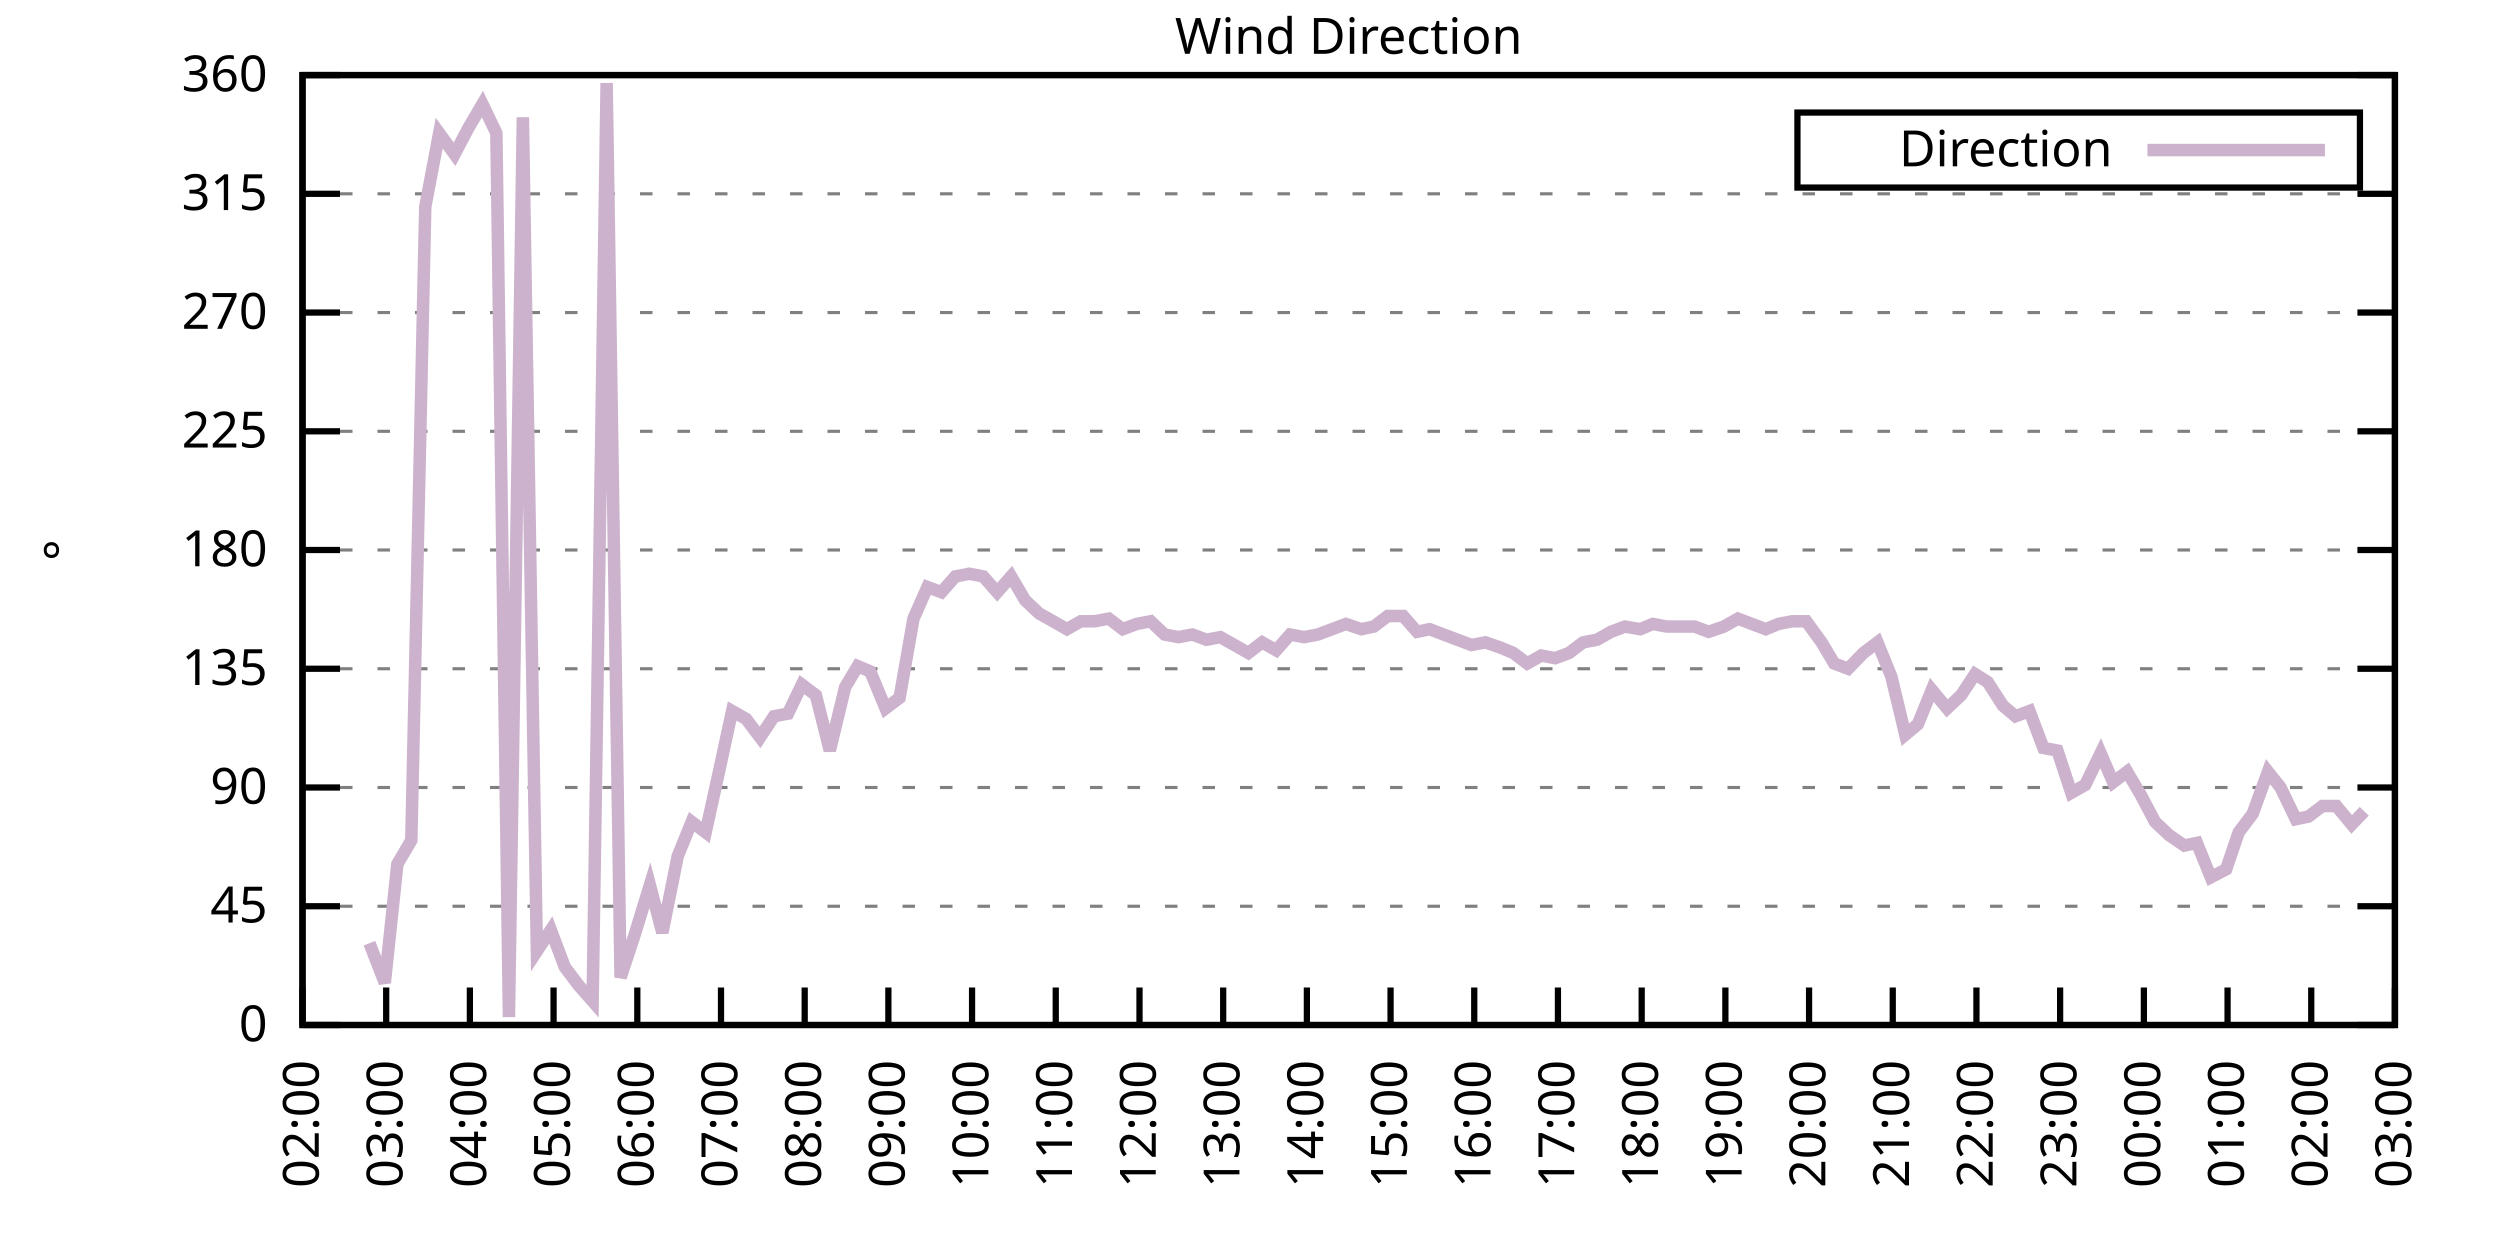
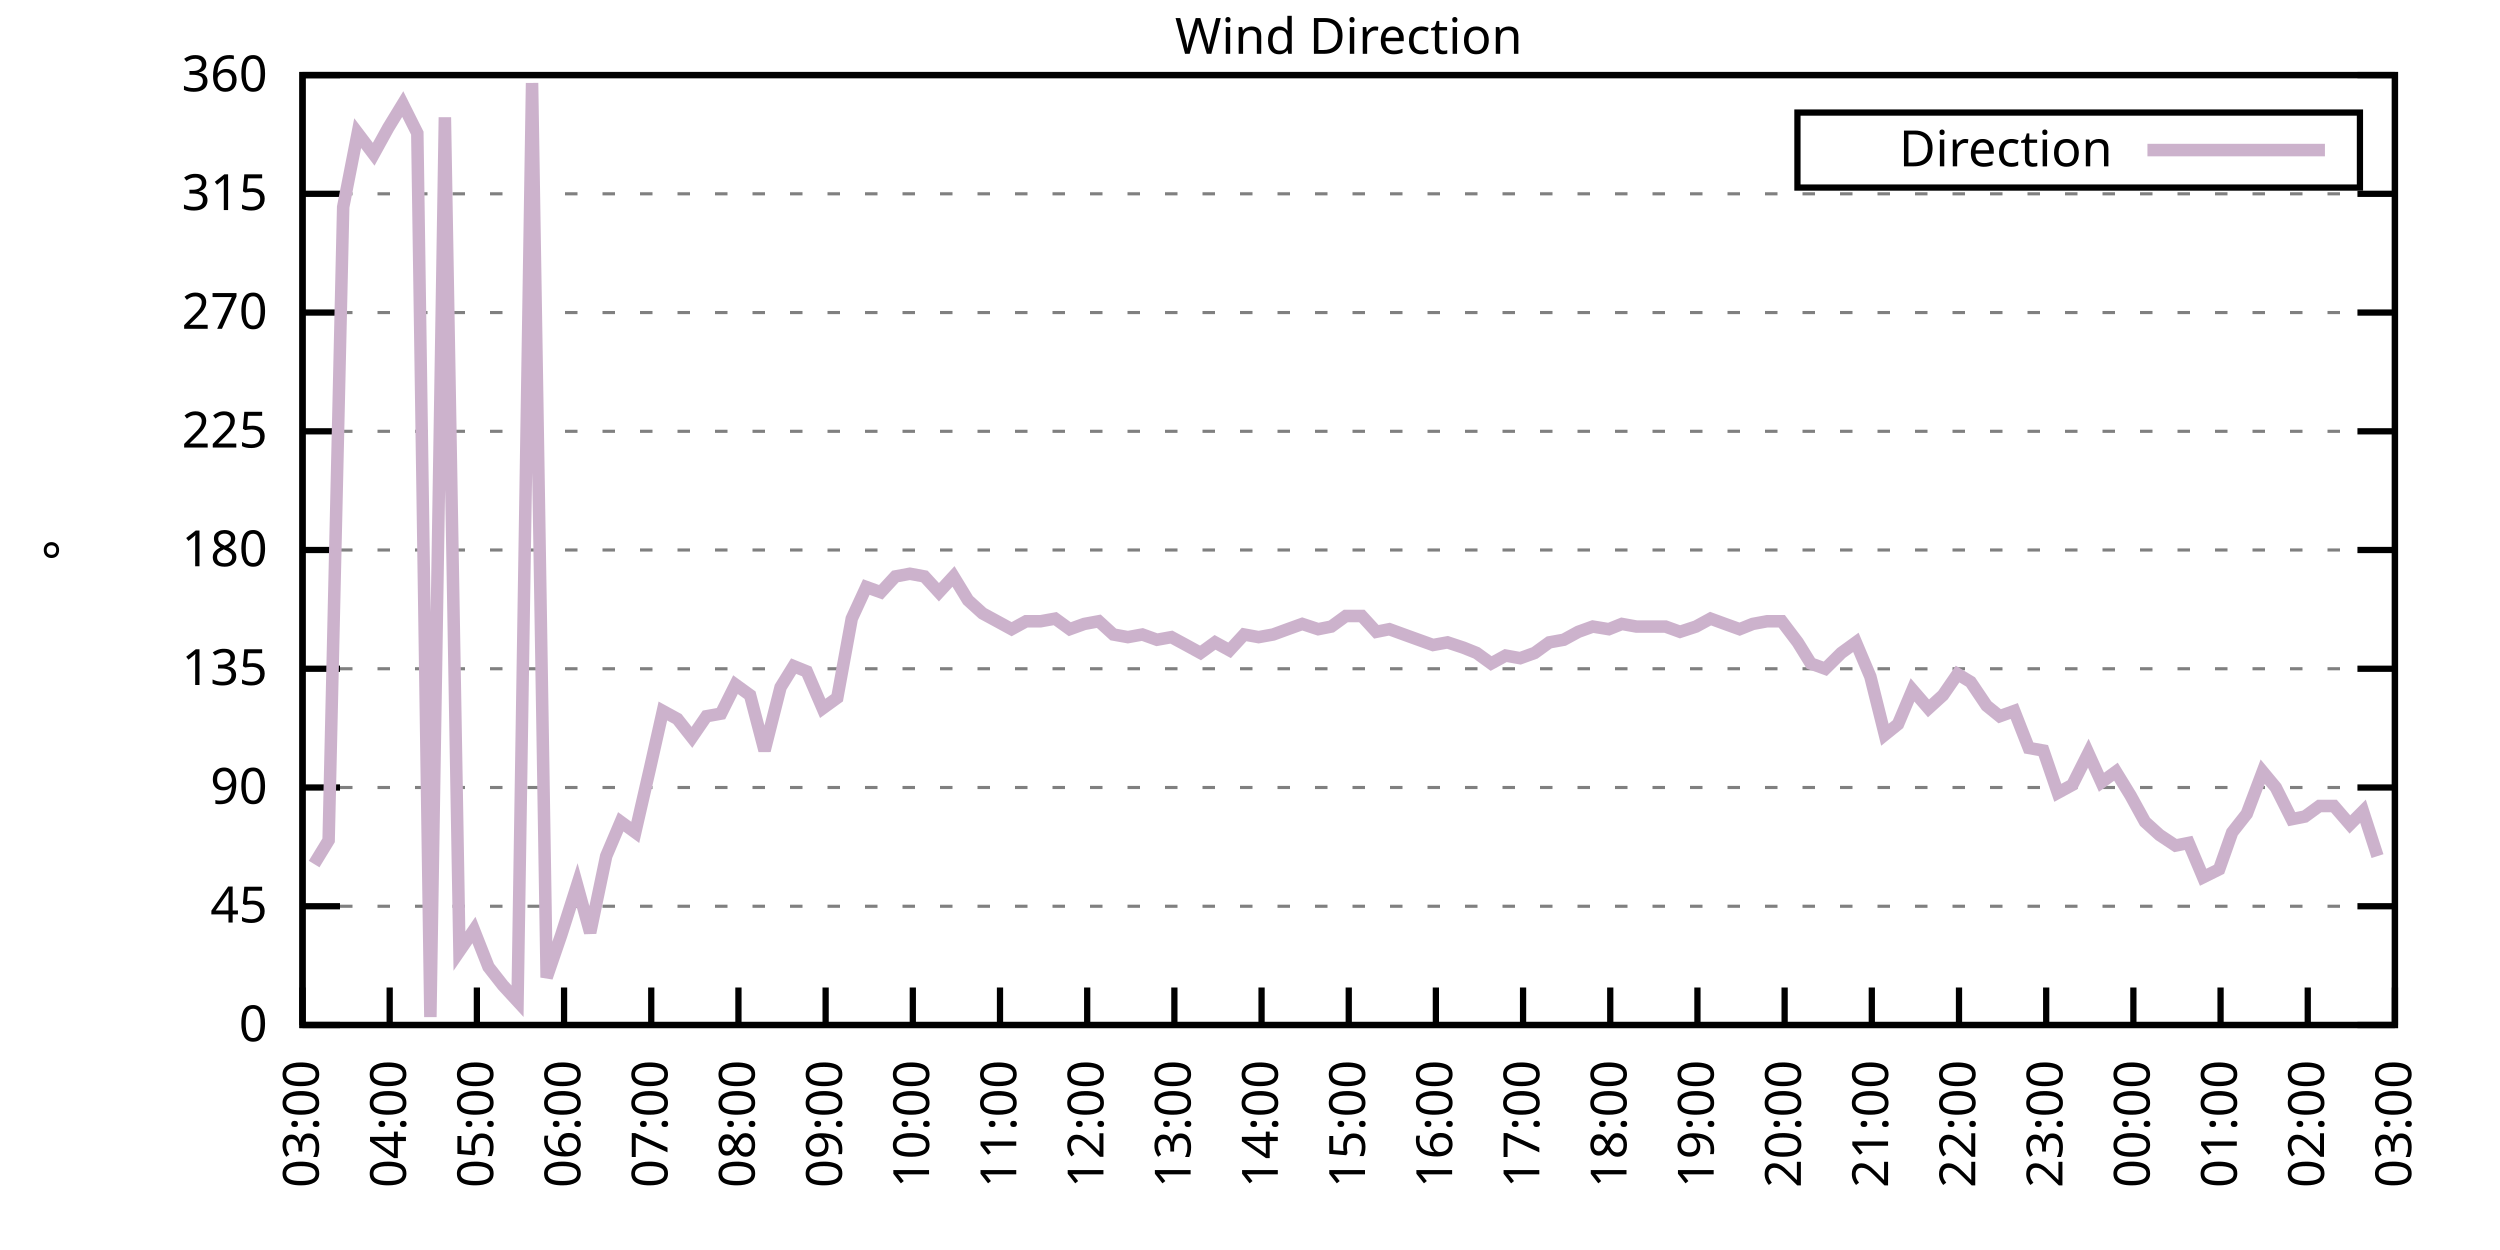
<svg xmlns="http://www.w3.org/2000/svg" xmlns:xlink="http://www.w3.org/1999/xlink" width="400" height="200" viewBox="0 0 400 200">
  <g id="gnuplot_canvas">
    <rect x="0" y="0" width="400" height="200" fill="none" />
    <defs>
      <circle id="gpDot" r="0.5" stroke-width="0.5" stroke="currentColor" />
      <path id="gpPt0" stroke-width="0.333" stroke="currentColor" d="M-1,0 h2 M0,-1 v2" />
      <path id="gpPt1" stroke-width="0.333" stroke="currentColor" d="M-1,-1 L1,1 M1,-1 L-1,1" />
      <path id="gpPt2" stroke-width="0.333" stroke="currentColor" d="M-1,0 L1,0 M0,-1 L0,1 M-1,-1 L1,1 M-1,1 L1,-1" />
      <rect id="gpPt3" stroke-width="0.333" stroke="currentColor" x="-1" y="-1" width="2" height="2" />
      <rect id="gpPt4" stroke-width="0.333" stroke="currentColor" fill="currentColor" x="-1" y="-1" width="2" height="2" />
      <circle id="gpPt5" stroke-width="0.333" stroke="currentColor" cx="0" cy="0" r="1" />
      <use xlink:href="#gpPt5" id="gpPt6" fill="currentColor" stroke="none" />
      <path id="gpPt7" stroke-width="0.333" stroke="currentColor" d="M0,-1.33 L-1.33,0.67 L1.33,0.67 z" />
      <use xlink:href="#gpPt7" id="gpPt8" fill="currentColor" stroke="none" />
      <use xlink:href="#gpPt7" id="gpPt9" stroke="currentColor" transform="rotate(180)" />
      <use xlink:href="#gpPt9" id="gpPt10" fill="currentColor" stroke="none" />
      <use xlink:href="#gpPt3" id="gpPt11" stroke="currentColor" transform="rotate(45)" />
      <use xlink:href="#gpPt11" id="gpPt12" fill="currentColor" stroke="none" />
      <path id="gpPt13" stroke-width="0.333" stroke="currentColor" d="M0,1.330 L1.265,0.411 L0.782,-1.067 L-0.782,-1.076 L-1.265,0.411 z" />
      <use xlink:href="#gpPt13" id="gpPt14" fill="currentColor" stroke="none" />
      <filter id="textbox" filterUnits="objectBoundingBox" x="0" y="0" height="1" width="1">
        <feFlood flood-color="white" flood-opacity="1" result="bgnd" />
        <feComposite in="SourceGraphic" in2="bgnd" operator="atop" />
      </filter>
      <filter id="greybox" filterUnits="objectBoundingBox" x="0" y="0" height="1" width="1">
        <feFlood flood-color="lightgrey" flood-opacity="1" result="grey" />
        <feComposite in="SourceGraphic" in2="grey" operator="atop" />
      </filter>
    </defs>
    <g fill="none" color="white" stroke="currentColor" stroke-width="1.00" stroke-linecap="butt" stroke-linejoin="miter">
</g>
    <g fill="none" color="black" stroke="currentColor" stroke-width="1.00" stroke-linecap="butt" stroke-linejoin="miter">
      <g stroke="none" shape-rendering="crispEdges">
        <polygon fill="rgb(255, 255, 255)" points="48.40,164.00 383.18,164.00 383.18,12.02 48.40,12.02 " />
      </g>
    </g>
    <g fill="none" color="black" stroke="currentColor" stroke-width="1.00" stroke-linecap="butt" stroke-linejoin="miter">
</g>
    <g fill="none" color="black" stroke="black" stroke-width="0.50" stroke-linecap="butt" stroke-linejoin="miter">
</g>
    <g fill="none" color="gray" stroke="currentColor" stroke-width="0.50" stroke-linecap="butt" stroke-linejoin="miter">
      <path stroke="gray" stroke-dasharray="2,4" class="gridline" d="M48.40,164.00 L383.19,164.00  " />
    </g>
    <g fill="none" color="gray" stroke="gray" stroke-width="1.00" stroke-linecap="butt" stroke-linejoin="miter">
</g>
    <g fill="none" color="black" stroke="currentColor" stroke-width="1.00" stroke-linecap="butt" stroke-linejoin="miter">
      <path stroke="black" d="M48.40,164.00 L54.40,164.00 M383.19,164.00 L377.19,164.00  " />
      <g transform="translate(42.80,166.60)" stroke="none" fill="black" font-family="Sans" font-size="8.00" text-anchor="end">
        <text>
          <tspan font-family="Sans"> 0</tspan>
        </text>
      </g>
    </g>
    <g fill="none" color="black" stroke="currentColor" stroke-width="1.00" stroke-linecap="butt" stroke-linejoin="miter">
</g>
    <g fill="none" color="black" stroke="black" stroke-width="0.50" stroke-linecap="butt" stroke-linejoin="miter">
</g>
    <g fill="none" color="gray" stroke="currentColor" stroke-width="0.50" stroke-linecap="butt" stroke-linejoin="miter">
      <path stroke="gray" stroke-dasharray="2,4" class="gridline" d="M48.40,145.00 L383.19,145.00  " />
    </g>
    <g fill="none" color="gray" stroke="gray" stroke-width="1.00" stroke-linecap="butt" stroke-linejoin="miter">
</g>
    <g fill="none" color="black" stroke="currentColor" stroke-width="1.00" stroke-linecap="butt" stroke-linejoin="miter">
      <path stroke="black" d="M48.40,145.00 L54.40,145.00 M383.19,145.00 L377.19,145.00  " />
      <g transform="translate(42.80,147.60)" stroke="none" fill="black" font-family="Sans" font-size="8.00" text-anchor="end">
        <text>
          <tspan font-family="Sans"> 45</tspan>
        </text>
      </g>
    </g>
    <g fill="none" color="black" stroke="currentColor" stroke-width="1.00" stroke-linecap="butt" stroke-linejoin="miter">
</g>
    <g fill="none" color="black" stroke="black" stroke-width="0.50" stroke-linecap="butt" stroke-linejoin="miter">
</g>
    <g fill="none" color="gray" stroke="currentColor" stroke-width="0.50" stroke-linecap="butt" stroke-linejoin="miter">
      <path stroke="gray" stroke-dasharray="2,4" class="gridline" d="M48.40,126.00 L383.19,126.00  " />
    </g>
    <g fill="none" color="gray" stroke="gray" stroke-width="1.00" stroke-linecap="butt" stroke-linejoin="miter">
</g>
    <g fill="none" color="black" stroke="currentColor" stroke-width="1.00" stroke-linecap="butt" stroke-linejoin="miter">
      <path stroke="black" d="M48.40,126.00 L54.40,126.00 M383.19,126.00 L377.19,126.00  " />
      <g transform="translate(42.80,128.60)" stroke="none" fill="black" font-family="Sans" font-size="8.00" text-anchor="end">
        <text>
          <tspan font-family="Sans"> 90</tspan>
        </text>
      </g>
    </g>
    <g fill="none" color="black" stroke="currentColor" stroke-width="1.00" stroke-linecap="butt" stroke-linejoin="miter">
</g>
    <g fill="none" color="black" stroke="black" stroke-width="0.50" stroke-linecap="butt" stroke-linejoin="miter">
</g>
    <g fill="none" color="gray" stroke="currentColor" stroke-width="0.50" stroke-linecap="butt" stroke-linejoin="miter">
      <path stroke="gray" stroke-dasharray="2,4" class="gridline" d="M48.40,107.00 L383.19,107.00  " />
    </g>
    <g fill="none" color="gray" stroke="gray" stroke-width="1.00" stroke-linecap="butt" stroke-linejoin="miter">
</g>
    <g fill="none" color="black" stroke="currentColor" stroke-width="1.00" stroke-linecap="butt" stroke-linejoin="miter">
      <path stroke="black" d="M48.40,107.00 L54.40,107.00 M383.19,107.00 L377.19,107.00  " />
      <g transform="translate(42.80,109.60)" stroke="none" fill="black" font-family="Sans" font-size="8.00" text-anchor="end">
        <text>
          <tspan font-family="Sans"> 135</tspan>
        </text>
      </g>
    </g>
    <g fill="none" color="black" stroke="currentColor" stroke-width="1.00" stroke-linecap="butt" stroke-linejoin="miter">
</g>
    <g fill="none" color="black" stroke="black" stroke-width="0.50" stroke-linecap="butt" stroke-linejoin="miter">
</g>
    <g fill="none" color="gray" stroke="currentColor" stroke-width="0.50" stroke-linecap="butt" stroke-linejoin="miter">
      <path stroke="gray" stroke-dasharray="2,4" class="gridline" d="M48.40,88.00 L383.19,88.00  " />
    </g>
    <g fill="none" color="gray" stroke="gray" stroke-width="1.00" stroke-linecap="butt" stroke-linejoin="miter">
</g>
    <g fill="none" color="black" stroke="currentColor" stroke-width="1.00" stroke-linecap="butt" stroke-linejoin="miter">
      <path stroke="black" d="M48.40,88.00 L54.40,88.00 M383.19,88.00 L377.19,88.00  " />
      <g transform="translate(42.80,90.60)" stroke="none" fill="black" font-family="Sans" font-size="8.00" text-anchor="end">
        <text>
          <tspan font-family="Sans"> 180</tspan>
        </text>
      </g>
    </g>
    <g fill="none" color="black" stroke="currentColor" stroke-width="1.00" stroke-linecap="butt" stroke-linejoin="miter">
</g>
    <g fill="none" color="black" stroke="black" stroke-width="0.50" stroke-linecap="butt" stroke-linejoin="miter">
</g>
    <g fill="none" color="gray" stroke="currentColor" stroke-width="0.50" stroke-linecap="butt" stroke-linejoin="miter">
      <path stroke="gray" stroke-dasharray="2,4" class="gridline" d="M48.40,69.01 L383.19,69.01  " />
    </g>
    <g fill="none" color="gray" stroke="gray" stroke-width="1.00" stroke-linecap="butt" stroke-linejoin="miter">
</g>
    <g fill="none" color="black" stroke="currentColor" stroke-width="1.00" stroke-linecap="butt" stroke-linejoin="miter">
      <path stroke="black" d="M48.40,69.01 L54.40,69.01 M383.19,69.01 L377.19,69.01  " />
      <g transform="translate(42.80,71.61)" stroke="none" fill="black" font-family="Sans" font-size="8.00" text-anchor="end">
        <text>
          <tspan font-family="Sans"> 225</tspan>
        </text>
      </g>
    </g>
    <g fill="none" color="black" stroke="currentColor" stroke-width="1.00" stroke-linecap="butt" stroke-linejoin="miter">
</g>
    <g fill="none" color="black" stroke="black" stroke-width="0.50" stroke-linecap="butt" stroke-linejoin="miter">
</g>
    <g fill="none" color="gray" stroke="currentColor" stroke-width="0.50" stroke-linecap="butt" stroke-linejoin="miter">
      <path stroke="gray" stroke-dasharray="2,4" class="gridline" d="M48.40,50.01 L383.19,50.01  " />
    </g>
    <g fill="none" color="gray" stroke="gray" stroke-width="1.00" stroke-linecap="butt" stroke-linejoin="miter">
</g>
    <g fill="none" color="black" stroke="currentColor" stroke-width="1.00" stroke-linecap="butt" stroke-linejoin="miter">
      <path stroke="black" d="M48.40,50.01 L54.40,50.01 M383.19,50.01 L377.19,50.01  " />
      <g transform="translate(42.80,52.61)" stroke="none" fill="black" font-family="Sans" font-size="8.00" text-anchor="end">
        <text>
          <tspan font-family="Sans"> 270</tspan>
        </text>
      </g>
    </g>
    <g fill="none" color="black" stroke="currentColor" stroke-width="1.00" stroke-linecap="butt" stroke-linejoin="miter">
</g>
    <g fill="none" color="black" stroke="black" stroke-width="0.50" stroke-linecap="butt" stroke-linejoin="miter">
</g>
    <g fill="none" color="gray" stroke="currentColor" stroke-width="0.50" stroke-linecap="butt" stroke-linejoin="miter">
      <path stroke="gray" stroke-dasharray="2,4" class="gridline" d="M48.40,31.01 L383.19,31.01  " />
    </g>
    <g fill="none" color="gray" stroke="gray" stroke-width="1.00" stroke-linecap="butt" stroke-linejoin="miter">
</g>
    <g fill="none" color="black" stroke="currentColor" stroke-width="1.00" stroke-linecap="butt" stroke-linejoin="miter">
      <path stroke="black" d="M48.40,31.01 L54.40,31.01 M383.19,31.01 L377.19,31.01  " />
      <g transform="translate(42.80,33.61)" stroke="none" fill="black" font-family="Sans" font-size="8.00" text-anchor="end">
        <text>
          <tspan font-family="Sans"> 315</tspan>
        </text>
      </g>
    </g>
    <g fill="none" color="black" stroke="currentColor" stroke-width="1.00" stroke-linecap="butt" stroke-linejoin="miter">
</g>
    <g fill="none" color="black" stroke="black" stroke-width="0.50" stroke-linecap="butt" stroke-linejoin="miter">
</g>
    <g fill="none" color="gray" stroke="currentColor" stroke-width="0.50" stroke-linecap="butt" stroke-linejoin="miter">
      <path stroke="gray" stroke-dasharray="2,4" class="gridline" d="M48.40,12.01 L383.19,12.01  " />
    </g>
    <g fill="none" color="gray" stroke="gray" stroke-width="1.00" stroke-linecap="butt" stroke-linejoin="miter">
</g>
    <g fill="none" color="black" stroke="currentColor" stroke-width="1.00" stroke-linecap="butt" stroke-linejoin="miter">
      <path stroke="black" d="M48.40,12.01 L54.40,12.01 M383.19,12.01 L377.19,12.01  " />
      <g transform="translate(42.80,14.61)" stroke="none" fill="black" font-family="Sans" font-size="8.00" text-anchor="end">
        <text>
          <tspan font-family="Sans"> 360</tspan>
        </text>
      </g>
    </g>
    <g fill="none" color="black" stroke="currentColor" stroke-width="1.00" stroke-linecap="butt" stroke-linejoin="miter">
      <path stroke="black" d="M48.40,164.00 L48.40,158.00  " />
      <g transform="translate(51.00,169.60) rotate(270.00)" stroke="none" fill="black" font-family="Sans" font-size="8.00" text-anchor="end">
        <text>
-           <tspan font-family="Sans">02:00</tspan>
-         </text>
-       </g>
-     </g>
-     <g fill="none" color="black" stroke="currentColor" stroke-width="1.00" stroke-linecap="butt" stroke-linejoin="miter">
-       <path stroke="black" d="M61.79,164.00 L61.79,158.00  " />
-       <g transform="translate(64.39,169.60) rotate(270.00)" stroke="none" fill="black" font-family="Sans" font-size="8.00" text-anchor="end">
-         <text>
          <tspan font-family="Sans">03:00</tspan>
        </text>
      </g>
    </g>
    <g fill="none" color="black" stroke="currentColor" stroke-width="1.00" stroke-linecap="butt" stroke-linejoin="miter">
-       <path stroke="black" d="M75.18,164.00 L75.18,158.00  " />
-       <g transform="translate(77.78,169.60) rotate(270.00)" stroke="none" fill="black" font-family="Sans" font-size="8.00" text-anchor="end">
+       <path stroke="black" d="M62.35,164.00 L62.35,158.00  " />
+       <g transform="translate(64.95,169.60) rotate(270.00)" stroke="none" fill="black" font-family="Sans" font-size="8.00" text-anchor="end">
        <text>
          <tspan font-family="Sans">04:00</tspan>
        </text>
      </g>
    </g>
    <g fill="none" color="black" stroke="currentColor" stroke-width="1.00" stroke-linecap="butt" stroke-linejoin="miter">
-       <path stroke="black" d="M88.57,164.00 L88.57,158.00  " />
-       <g transform="translate(91.17,169.60) rotate(270.00)" stroke="none" fill="black" font-family="Sans" font-size="8.00" text-anchor="end">
+       <path stroke="black" d="M76.30,164.00 L76.30,158.00  " />
+       <g transform="translate(78.90,169.60) rotate(270.00)" stroke="none" fill="black" font-family="Sans" font-size="8.00" text-anchor="end">
        <text>
          <tspan font-family="Sans">05:00</tspan>
        </text>
      </g>
    </g>
    <g fill="none" color="black" stroke="currentColor" stroke-width="1.00" stroke-linecap="butt" stroke-linejoin="miter">
-       <path stroke="black" d="M101.97,164.00 L101.97,158.00  " />
-       <g transform="translate(104.57,169.60) rotate(270.00)" stroke="none" fill="black" font-family="Sans" font-size="8.00" text-anchor="end">
+       <path stroke="black" d="M90.25,164.00 L90.25,158.00  " />
+       <g transform="translate(92.85,169.60) rotate(270.00)" stroke="none" fill="black" font-family="Sans" font-size="8.00" text-anchor="end">
        <text>
          <tspan font-family="Sans">06:00</tspan>
        </text>
      </g>
    </g>
    <g fill="none" color="black" stroke="currentColor" stroke-width="1.00" stroke-linecap="butt" stroke-linejoin="miter">
-       <path stroke="black" d="M115.36,164.00 L115.36,158.00  " />
-       <g transform="translate(117.96,169.60) rotate(270.00)" stroke="none" fill="black" font-family="Sans" font-size="8.00" text-anchor="end">
+       <path stroke="black" d="M104.20,164.00 L104.20,158.00  " />
+       <g transform="translate(106.80,169.60) rotate(270.00)" stroke="none" fill="black" font-family="Sans" font-size="8.00" text-anchor="end">
        <text>
          <tspan font-family="Sans">07:00</tspan>
        </text>
      </g>
    </g>
    <g fill="none" color="black" stroke="currentColor" stroke-width="1.00" stroke-linecap="butt" stroke-linejoin="miter">
-       <path stroke="black" d="M128.75,164.00 L128.75,158.00  " />
-       <g transform="translate(131.35,169.60) rotate(270.00)" stroke="none" fill="black" font-family="Sans" font-size="8.00" text-anchor="end">
+       <path stroke="black" d="M118.15,164.00 L118.15,158.00  " />
+       <g transform="translate(120.75,169.60) rotate(270.00)" stroke="none" fill="black" font-family="Sans" font-size="8.00" text-anchor="end">
        <text>
          <tspan font-family="Sans">08:00</tspan>
        </text>
      </g>
    </g>
    <g fill="none" color="black" stroke="currentColor" stroke-width="1.00" stroke-linecap="butt" stroke-linejoin="miter">
-       <path stroke="black" d="M142.14,164.00 L142.14,158.00  " />
-       <g transform="translate(144.74,169.60) rotate(270.00)" stroke="none" fill="black" font-family="Sans" font-size="8.00" text-anchor="end">
+       <path stroke="black" d="M132.10,164.00 L132.10,158.00  " />
+       <g transform="translate(134.70,169.60) rotate(270.00)" stroke="none" fill="black" font-family="Sans" font-size="8.00" text-anchor="end">
        <text>
          <tspan font-family="Sans">09:00</tspan>
        </text>
      </g>
    </g>
    <g fill="none" color="black" stroke="currentColor" stroke-width="1.00" stroke-linecap="butt" stroke-linejoin="miter">
-       <path stroke="black" d="M155.53,164.00 L155.53,158.00  " />
-       <g transform="translate(158.13,169.60) rotate(270.00)" stroke="none" fill="black" font-family="Sans" font-size="8.00" text-anchor="end">
+       <path stroke="black" d="M146.05,164.00 L146.05,158.00  " />
+       <g transform="translate(148.65,169.60) rotate(270.00)" stroke="none" fill="black" font-family="Sans" font-size="8.00" text-anchor="end">
        <text>
          <tspan font-family="Sans">10:00</tspan>
        </text>
      </g>
    </g>
    <g fill="none" color="black" stroke="currentColor" stroke-width="1.00" stroke-linecap="butt" stroke-linejoin="miter">
-       <path stroke="black" d="M168.92,164.00 L168.92,158.00  " />
-       <g transform="translate(171.52,169.60) rotate(270.00)" stroke="none" fill="black" font-family="Sans" font-size="8.00" text-anchor="end">
+       <path stroke="black" d="M160.00,164.00 L160.00,158.00  " />
+       <g transform="translate(162.60,169.60) rotate(270.00)" stroke="none" fill="black" font-family="Sans" font-size="8.00" text-anchor="end">
        <text>
          <tspan font-family="Sans">11:00</tspan>
        </text>
      </g>
    </g>
    <g fill="none" color="black" stroke="currentColor" stroke-width="1.00" stroke-linecap="butt" stroke-linejoin="miter">
-       <path stroke="black" d="M182.32,164.00 L182.32,158.00  " />
-       <g transform="translate(184.92,169.60) rotate(270.00)" stroke="none" fill="black" font-family="Sans" font-size="8.00" text-anchor="end">
+       <path stroke="black" d="M173.95,164.00 L173.95,158.00  " />
+       <g transform="translate(176.55,169.60) rotate(270.00)" stroke="none" fill="black" font-family="Sans" font-size="8.00" text-anchor="end">
        <text>
          <tspan font-family="Sans">12:00</tspan>
        </text>
      </g>
    </g>
    <g fill="none" color="black" stroke="currentColor" stroke-width="1.00" stroke-linecap="butt" stroke-linejoin="miter">
-       <path stroke="black" d="M195.71,164.00 L195.71,158.00  " />
-       <g transform="translate(198.31,169.60) rotate(270.00)" stroke="none" fill="black" font-family="Sans" font-size="8.00" text-anchor="end">
+       <path stroke="black" d="M187.90,164.00 L187.90,158.00  " />
+       <g transform="translate(190.50,169.60) rotate(270.00)" stroke="none" fill="black" font-family="Sans" font-size="8.00" text-anchor="end">
        <text>
          <tspan font-family="Sans">13:00</tspan>
        </text>
      </g>
    </g>
    <g fill="none" color="black" stroke="currentColor" stroke-width="1.00" stroke-linecap="butt" stroke-linejoin="miter">
-       <path stroke="black" d="M209.10,164.00 L209.10,158.00  " />
-       <g transform="translate(211.70,169.60) rotate(270.00)" stroke="none" fill="black" font-family="Sans" font-size="8.00" text-anchor="end">
+       <path stroke="black" d="M201.85,164.00 L201.85,158.00  " />
+       <g transform="translate(204.45,169.60) rotate(270.00)" stroke="none" fill="black" font-family="Sans" font-size="8.00" text-anchor="end">
        <text>
          <tspan font-family="Sans">14:00</tspan>
        </text>
      </g>
    </g>
    <g fill="none" color="black" stroke="currentColor" stroke-width="1.00" stroke-linecap="butt" stroke-linejoin="miter">
-       <path stroke="black" d="M222.49,164.00 L222.49,158.00  " />
-       <g transform="translate(225.09,169.60) rotate(270.00)" stroke="none" fill="black" font-family="Sans" font-size="8.00" text-anchor="end">
+       <path stroke="black" d="M215.80,164.00 L215.80,158.00  " />
+       <g transform="translate(218.40,169.60) rotate(270.00)" stroke="none" fill="black" font-family="Sans" font-size="8.00" text-anchor="end">
        <text>
          <tspan font-family="Sans">15:00</tspan>
        </text>
      </g>
    </g>
    <g fill="none" color="black" stroke="currentColor" stroke-width="1.00" stroke-linecap="butt" stroke-linejoin="miter">
-       <path stroke="black" d="M235.88,164.00 L235.88,158.00  " />
-       <g transform="translate(238.48,169.60) rotate(270.00)" stroke="none" fill="black" font-family="Sans" font-size="8.00" text-anchor="end">
+       <path stroke="black" d="M229.74,164.00 L229.74,158.00  " />
+       <g transform="translate(232.34,169.60) rotate(270.00)" stroke="none" fill="black" font-family="Sans" font-size="8.00" text-anchor="end">
        <text>
          <tspan font-family="Sans">16:00</tspan>
        </text>
      </g>
    </g>
    <g fill="none" color="black" stroke="currentColor" stroke-width="1.00" stroke-linecap="butt" stroke-linejoin="miter">
-       <path stroke="black" d="M249.27,164.00 L249.27,158.00  " />
-       <g transform="translate(251.87,169.60) rotate(270.00)" stroke="none" fill="black" font-family="Sans" font-size="8.00" text-anchor="end">
+       <path stroke="black" d="M243.69,164.00 L243.69,158.00  " />
+       <g transform="translate(246.29,169.60) rotate(270.00)" stroke="none" fill="black" font-family="Sans" font-size="8.00" text-anchor="end">
        <text>
          <tspan font-family="Sans">17:00</tspan>
        </text>
      </g>
    </g>
    <g fill="none" color="black" stroke="currentColor" stroke-width="1.00" stroke-linecap="butt" stroke-linejoin="miter">
-       <path stroke="black" d="M262.67,164.00 L262.67,158.00  " />
-       <g transform="translate(265.27,169.60) rotate(270.00)" stroke="none" fill="black" font-family="Sans" font-size="8.00" text-anchor="end">
+       <path stroke="black" d="M257.64,164.00 L257.64,158.00  " />
+       <g transform="translate(260.24,169.60) rotate(270.00)" stroke="none" fill="black" font-family="Sans" font-size="8.00" text-anchor="end">
        <text>
          <tspan font-family="Sans">18:00</tspan>
        </text>
      </g>
    </g>
    <g fill="none" color="black" stroke="currentColor" stroke-width="1.00" stroke-linecap="butt" stroke-linejoin="miter">
-       <path stroke="black" d="M276.06,164.00 L276.06,158.00  " />
-       <g transform="translate(278.66,169.60) rotate(270.00)" stroke="none" fill="black" font-family="Sans" font-size="8.00" text-anchor="end">
+       <path stroke="black" d="M271.59,164.00 L271.59,158.00  " />
+       <g transform="translate(274.19,169.60) rotate(270.00)" stroke="none" fill="black" font-family="Sans" font-size="8.00" text-anchor="end">
        <text>
          <tspan font-family="Sans">19:00</tspan>
        </text>
      </g>
    </g>
    <g fill="none" color="black" stroke="currentColor" stroke-width="1.00" stroke-linecap="butt" stroke-linejoin="miter">
-       <path stroke="black" d="M289.45,164.00 L289.45,158.00  " />
-       <g transform="translate(292.05,169.60) rotate(270.00)" stroke="none" fill="black" font-family="Sans" font-size="8.00" text-anchor="end">
+       <path stroke="black" d="M285.54,164.00 L285.54,158.00  " />
+       <g transform="translate(288.14,169.60) rotate(270.00)" stroke="none" fill="black" font-family="Sans" font-size="8.00" text-anchor="end">
        <text>
          <tspan font-family="Sans">20:00</tspan>
        </text>
      </g>
    </g>
    <g fill="none" color="black" stroke="currentColor" stroke-width="1.00" stroke-linecap="butt" stroke-linejoin="miter">
-       <path stroke="black" d="M302.84,164.00 L302.84,158.00  " />
-       <g transform="translate(305.44,169.60) rotate(270.00)" stroke="none" fill="black" font-family="Sans" font-size="8.00" text-anchor="end">
+       <path stroke="black" d="M299.49,164.00 L299.49,158.00  " />
+       <g transform="translate(302.09,169.60) rotate(270.00)" stroke="none" fill="black" font-family="Sans" font-size="8.00" text-anchor="end">
        <text>
          <tspan font-family="Sans">21:00</tspan>
        </text>
      </g>
    </g>
    <g fill="none" color="black" stroke="currentColor" stroke-width="1.00" stroke-linecap="butt" stroke-linejoin="miter">
-       <path stroke="black" d="M316.23,164.00 L316.23,158.00  " />
-       <g transform="translate(318.83,169.60) rotate(270.00)" stroke="none" fill="black" font-family="Sans" font-size="8.00" text-anchor="end">
+       <path stroke="black" d="M313.44,164.00 L313.44,158.00  " />
+       <g transform="translate(316.04,169.60) rotate(270.00)" stroke="none" fill="black" font-family="Sans" font-size="8.00" text-anchor="end">
        <text>
          <tspan font-family="Sans">22:00</tspan>
        </text>
      </g>
    </g>
    <g fill="none" color="black" stroke="currentColor" stroke-width="1.00" stroke-linecap="butt" stroke-linejoin="miter">
-       <path stroke="black" d="M329.62,164.00 L329.62,158.00  " />
-       <g transform="translate(332.22,169.60) rotate(270.00)" stroke="none" fill="black" font-family="Sans" font-size="8.00" text-anchor="end">
+       <path stroke="black" d="M327.39,164.00 L327.39,158.00  " />
+       <g transform="translate(329.99,169.60) rotate(270.00)" stroke="none" fill="black" font-family="Sans" font-size="8.00" text-anchor="end">
        <text>
          <tspan font-family="Sans">23:00</tspan>
        </text>
      </g>
    </g>
    <g fill="none" color="black" stroke="currentColor" stroke-width="1.00" stroke-linecap="butt" stroke-linejoin="miter">
-       <path stroke="black" d="M343.02,164.00 L343.02,158.00  " />
-       <g transform="translate(345.62,169.60) rotate(270.00)" stroke="none" fill="black" font-family="Sans" font-size="8.00" text-anchor="end">
+       <path stroke="black" d="M341.34,164.00 L341.34,158.00  " />
+       <g transform="translate(343.94,169.60) rotate(270.00)" stroke="none" fill="black" font-family="Sans" font-size="8.00" text-anchor="end">
        <text>
          <tspan font-family="Sans">00:00</tspan>
        </text>
      </g>
    </g>
    <g fill="none" color="black" stroke="currentColor" stroke-width="1.00" stroke-linecap="butt" stroke-linejoin="miter">
-       <path stroke="black" d="M356.41,164.00 L356.41,158.00  " />
-       <g transform="translate(359.01,169.60) rotate(270.00)" stroke="none" fill="black" font-family="Sans" font-size="8.00" text-anchor="end">
+       <path stroke="black" d="M355.29,164.00 L355.29,158.00  " />
+       <g transform="translate(357.89,169.60) rotate(270.00)" stroke="none" fill="black" font-family="Sans" font-size="8.00" text-anchor="end">
        <text>
          <tspan font-family="Sans">01:00</tspan>
        </text>
      </g>
    </g>
    <g fill="none" color="black" stroke="currentColor" stroke-width="1.00" stroke-linecap="butt" stroke-linejoin="miter">
-       <path stroke="black" d="M369.80,164.00 L369.80,158.00  " />
-       <g transform="translate(372.40,169.60) rotate(270.00)" stroke="none" fill="black" font-family="Sans" font-size="8.00" text-anchor="end">
+       <path stroke="black" d="M369.24,164.00 L369.24,158.00  " />
+       <g transform="translate(371.84,169.60) rotate(270.00)" stroke="none" fill="black" font-family="Sans" font-size="8.00" text-anchor="end">
        <text>
          <tspan font-family="Sans">02:00</tspan>
        </text>
      </g>
    </g>
    <g fill="none" color="black" stroke="currentColor" stroke-width="1.00" stroke-linecap="butt" stroke-linejoin="miter">
      <path stroke="black" d="M383.19,164.00 L383.19,158.00  " />
      <g transform="translate(385.79,169.60) rotate(270.00)" stroke="none" fill="black" font-family="Sans" font-size="8.00" text-anchor="end">
        <text>
          <tspan font-family="Sans">03:00</tspan>
        </text>
      </g>
    </g>
    <g fill="none" color="black" stroke="currentColor" stroke-width="1.00" stroke-linecap="butt" stroke-linejoin="miter">
</g>
    <g fill="none" color="black" stroke="currentColor" stroke-width="1.00" stroke-linecap="butt" stroke-linejoin="miter">
      <path stroke="black" d="M48.40,12.01 L48.40,164.00 L383.19,164.00 L383.19,12.01 L48.40,12.01 Z  " />
    </g>
    <g fill="none" color="black" stroke="currentColor" stroke-width="1.00" stroke-linecap="butt" stroke-linejoin="miter">
</g>
    <g fill="none" color="black" stroke="currentColor" stroke-width="1.00" stroke-linecap="butt" stroke-linejoin="miter">
      <path stroke="black" d="M287.59,30.01 L287.59,18.01 L377.59,18.01 L377.59,30.01 L287.59,30.01 Z  " />
    </g>
    <g id="Wind_direction_plot_1">
      <g fill="none" color="white" stroke="black" stroke-width="2.00" stroke-linecap="butt" stroke-linejoin="miter">
</g>
      <g fill="none" color="black" stroke="currentColor" stroke-width="2.00" stroke-linecap="butt" stroke-linejoin="miter">
        <g transform="translate(337.99,26.61)" stroke="none" fill="black" font-family="Sans" font-size="8.00" text-anchor="end">
          <text>
            <tspan font-family="Sans">Direction</tspan>
          </text>
        </g>
      </g>
      <g fill="none" color="black" stroke="currentColor" stroke-width="2.00" stroke-linecap="butt" stroke-linejoin="miter">
-         <path stroke="rgb(204, 178, 204)" d="M343.59,24.01 L371.99,24.01 M59.11,150.91 L61.57,157.24 L63.58,138.25 L65.81,134.45 L68.04,33.12 L70.27,21.30   L72.73,24.68 L74.96,20.45 L77.19,16.65 L79.42,21.30 L81.43,162.73 L83.66,18.77 L85.90,152.18 L88.13,148.80   L90.36,154.71 L92.59,157.67 L94.82,160.20 L97.06,13.28 L99.29,156.40 L101.52,149.65 L103.98,141.62 L105.98,149.22   L108.44,136.98 L110.67,131.49 L112.90,133.18 L115.13,123.05 L117.14,113.76 L119.38,115.03 L121.61,117.98 L123.84,114.60   L126.07,114.18 L128.30,109.54 L130.54,111.23 L132.77,120.09 L135.22,109.96 L137.23,106.58 L139.24,107.43 L141.69,113.34   L143.93,111.65 L146.16,98.98 L148.39,93.92 L150.62,94.76 L152.85,92.23 L155.09,91.80 L157.32,92.23 L159.55,94.76   L161.78,92.23 L164.01,96.03 L166.25,98.14 L168.48,99.40 L170.71,100.67 L172.94,99.40 L175.17,99.40 L177.41,98.98   L179.64,100.67 L181.87,99.83 L184.10,99.40 L186.33,101.52 L188.57,101.94 L190.80,101.52 L193.03,102.36 L195.26,101.94   L197.49,103.20 L199.73,104.47 L201.96,102.78 L204.19,104.05 L206.42,101.52 L208.65,101.94 L210.88,101.52 L213.12,100.67   L215.35,99.83 L217.80,100.67 L219.81,100.25 L222.04,98.56 L224.50,98.56 L226.73,101.09 L228.74,100.67 L230.97,101.52   L233.20,102.36 L235.44,103.20 L237.67,102.78 L240.12,103.63 L242.13,104.47 L244.36,106.16 L246.60,104.89 L248.83,105.31   L251.06,104.47 L253.29,102.78 L255.52,102.36 L257.76,101.09 L259.99,100.25 L262.44,100.67 L264.45,99.83 L266.68,100.25   L268.92,100.25 L271.15,100.25 L273.38,101.09 L275.83,100.25 L278.07,98.98 L280.30,99.83 L282.53,100.67 L284.54,99.83   L286.77,99.40 L289.00,99.40 L291.46,102.78 L293.47,106.16 L295.70,107.00 L298.15,104.47 L300.39,102.78 L302.62,108.27   L304.85,117.56 L306.86,115.87 L309.09,110.38 L311.54,113.34 L313.78,111.23 L316.01,107.85 L318.02,109.11 L320.47,112.91   L322.48,114.60 L324.71,113.76 L326.95,119.67 L329.18,120.09 L331.41,126.85 L333.64,125.58 L336.10,120.51 L338.10,125.16   L340.34,123.47 L342.57,127.27 L344.80,131.49 L347.03,133.60 L349.49,135.29 L351.50,134.87 L353.73,140.36 L356.18,139.09   L358.19,133.18 L360.42,130.22 L362.88,123.47 L364.89,126.00 L367.34,131.07 L369.35,130.65 L371.58,128.96 L373.82,128.96   L376.27,131.91 L378.28,129.80  " />
+         <path stroke="rgb(204, 178, 204)" d="M343.59,24.01 L371.99,24.01 M50.26,138.25 L52.58,134.45 L54.91,33.12 L57.23,21.30 L59.79,24.68 L62.12,20.45   L64.44,16.65 L66.77,21.30 L68.86,162.73 L71.18,18.77 L73.51,152.18 L75.83,148.80 L78.16,154.71 L80.48,157.67   L82.81,160.20 L85.13,13.28 L87.46,156.40 L89.78,149.65 L92.34,141.62 L94.43,149.22 L96.99,136.98 L99.32,131.49   L101.64,133.18 L103.97,123.05 L106.06,113.76 L108.38,115.03 L110.71,117.98 L113.03,114.60 L115.36,114.18 L117.68,109.54   L120.01,111.23 L122.33,120.09 L124.89,109.96 L126.98,106.58 L129.08,107.43 L131.63,113.34 L133.96,111.65 L136.28,98.98   L138.61,93.92 L140.93,94.76 L143.26,92.23 L145.58,91.80 L147.91,92.23 L150.23,94.76 L152.56,92.23 L154.88,96.03   L157.21,98.14 L159.53,99.40 L161.86,100.67 L164.18,99.40 L166.51,99.40 L168.83,98.98 L171.16,100.67 L173.48,99.83   L175.81,99.40 L178.13,101.52 L180.46,101.94 L182.78,101.52 L185.11,102.36 L187.43,101.94 L189.76,103.20 L192.08,104.47   L194.41,102.78 L196.73,104.05 L199.06,101.52 L201.38,101.94 L203.71,101.52 L206.03,100.67 L208.36,99.83 L210.91,100.67   L213.01,100.25 L215.33,98.56 L217.89,98.56 L220.21,101.09 L222.30,100.67 L224.63,101.52 L226.95,102.36 L229.28,103.20   L231.60,102.78 L234.16,103.63 L236.25,104.47 L238.58,106.16 L240.90,104.89 L243.23,105.31 L245.55,104.47 L247.88,102.78   L250.20,102.36 L252.53,101.09 L254.85,100.25 L257.41,100.67 L259.50,99.83 L261.83,100.25 L264.15,100.25 L266.48,100.25   L268.80,101.09 L271.36,100.25 L273.69,98.98 L276.01,99.83 L278.34,100.67 L280.43,99.83 L282.75,99.40 L285.08,99.40   L287.64,102.78 L289.73,106.16 L292.05,107.00 L294.61,104.47 L296.94,102.78 L299.26,108.27 L301.58,117.56 L303.68,115.87   L306.00,110.38 L308.56,113.34 L310.88,111.23 L313.21,107.85 L315.30,109.11 L317.86,112.91 L319.95,114.60 L322.28,113.76   L324.60,119.67 L326.93,120.09 L329.25,126.85 L331.58,125.58 L334.13,120.51 L336.23,125.16 L338.55,123.47 L340.88,127.27   L343.20,131.49 L345.53,133.60 L348.08,135.29 L350.18,134.87 L352.50,140.36 L355.06,139.09 L357.15,133.18 L359.48,130.22   L362.03,123.47 L364.13,126.00 L366.68,131.07 L368.78,130.65 L371.10,128.96 L373.43,128.96 L375.98,131.91 L378.08,129.80   L380.40,136.98  " />
      </g>
    </g>
    <g fill="none" color="black" stroke="currentColor" stroke-width="2.00" stroke-linecap="butt" stroke-linejoin="miter">
</g>
    <g fill="none" color="black" stroke="black" stroke-width="1.00" stroke-linecap="butt" stroke-linejoin="miter">
</g>
    <g fill="none" color="black" stroke="currentColor" stroke-width="1.00" stroke-linecap="butt" stroke-linejoin="miter">
      <path stroke="black" d="M48.40,12.01 L48.40,164.00 L383.19,164.00 L383.19,12.01 L48.40,12.01 Z  " />
      <g transform="translate(12.80,88.01) rotate(270.00)" stroke="none" fill="black" font-family="Sans" font-size="8.00" text-anchor="middle">
        <text>
          <tspan font-family="Sans">°</tspan>
        </text>
      </g>
    </g>
    <g fill="none" color="black" stroke="currentColor" stroke-width="1.00" stroke-linecap="butt" stroke-linejoin="miter">
</g>
    <g fill="none" color="black" stroke="currentColor" stroke-width="1.00" stroke-linecap="butt" stroke-linejoin="miter">
      <g transform="translate(215.79,8.61)" stroke="none" fill="black" font-family="Sans" font-size="8.00" text-anchor="middle">
        <text>
          <tspan font-family="Sans">Wind Direction</tspan>
        </text>
      </g>
    </g>
    <g fill="none" color="black" stroke="currentColor" stroke-width="1.00" stroke-linecap="butt" stroke-linejoin="miter">
</g>
  </g>
</svg>
